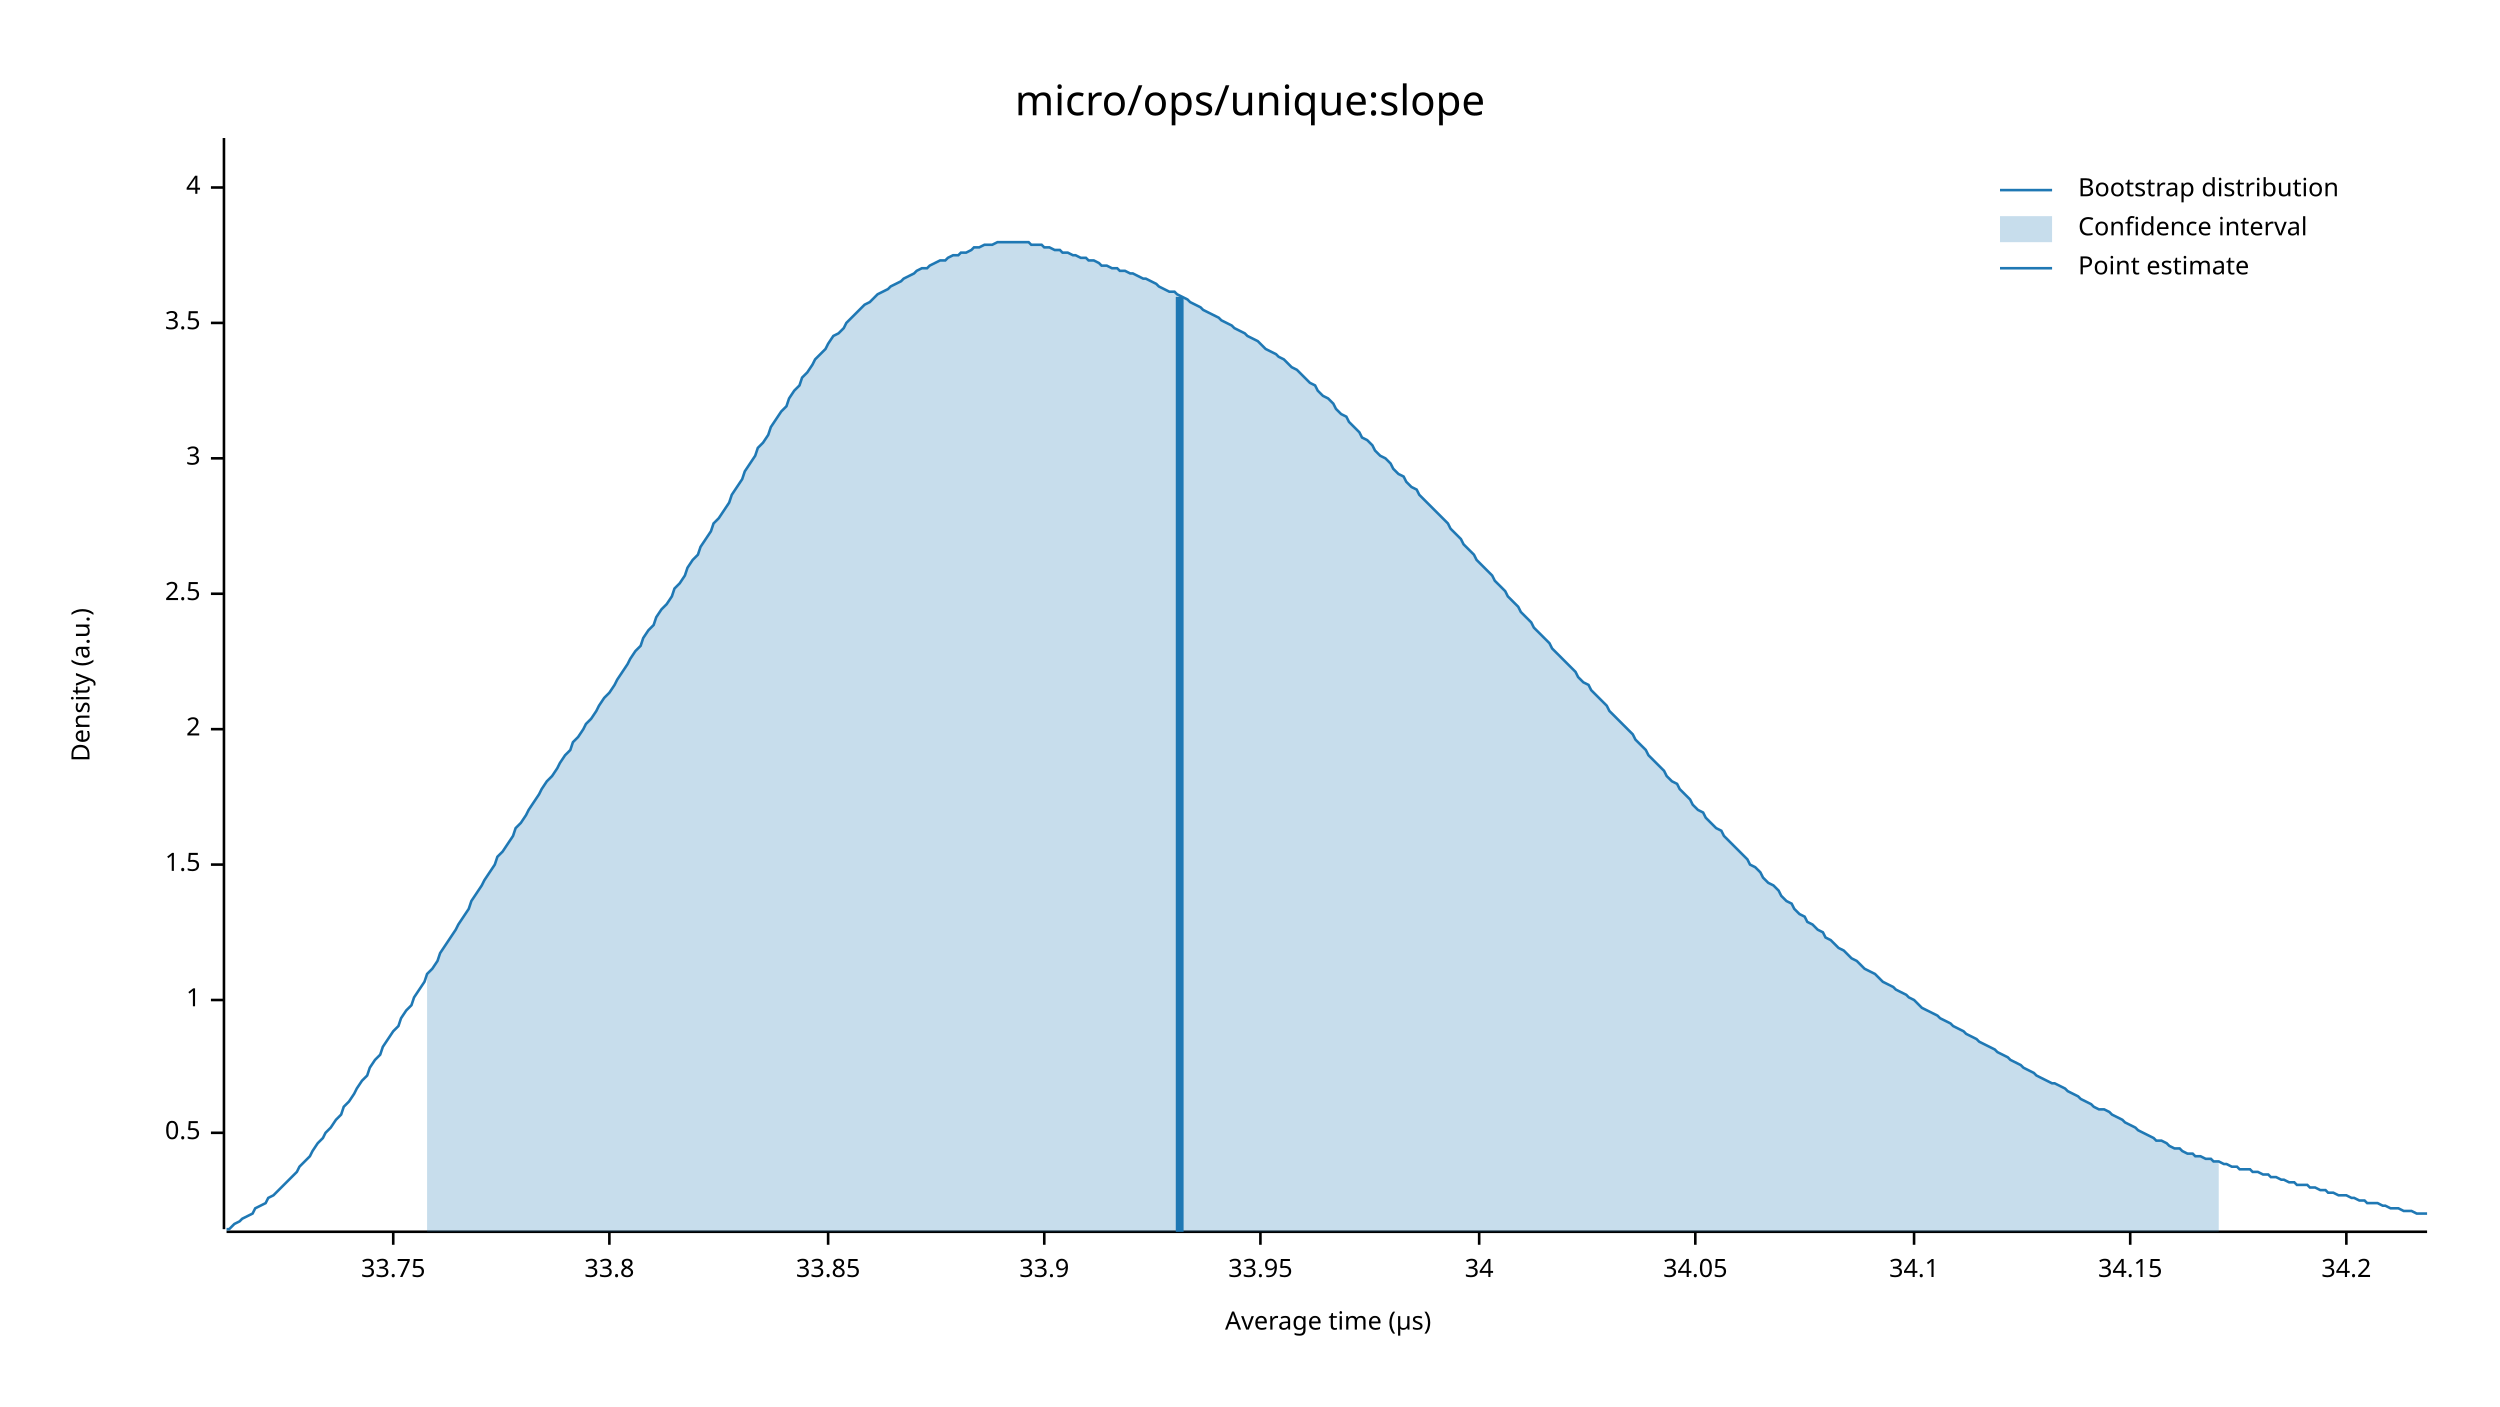
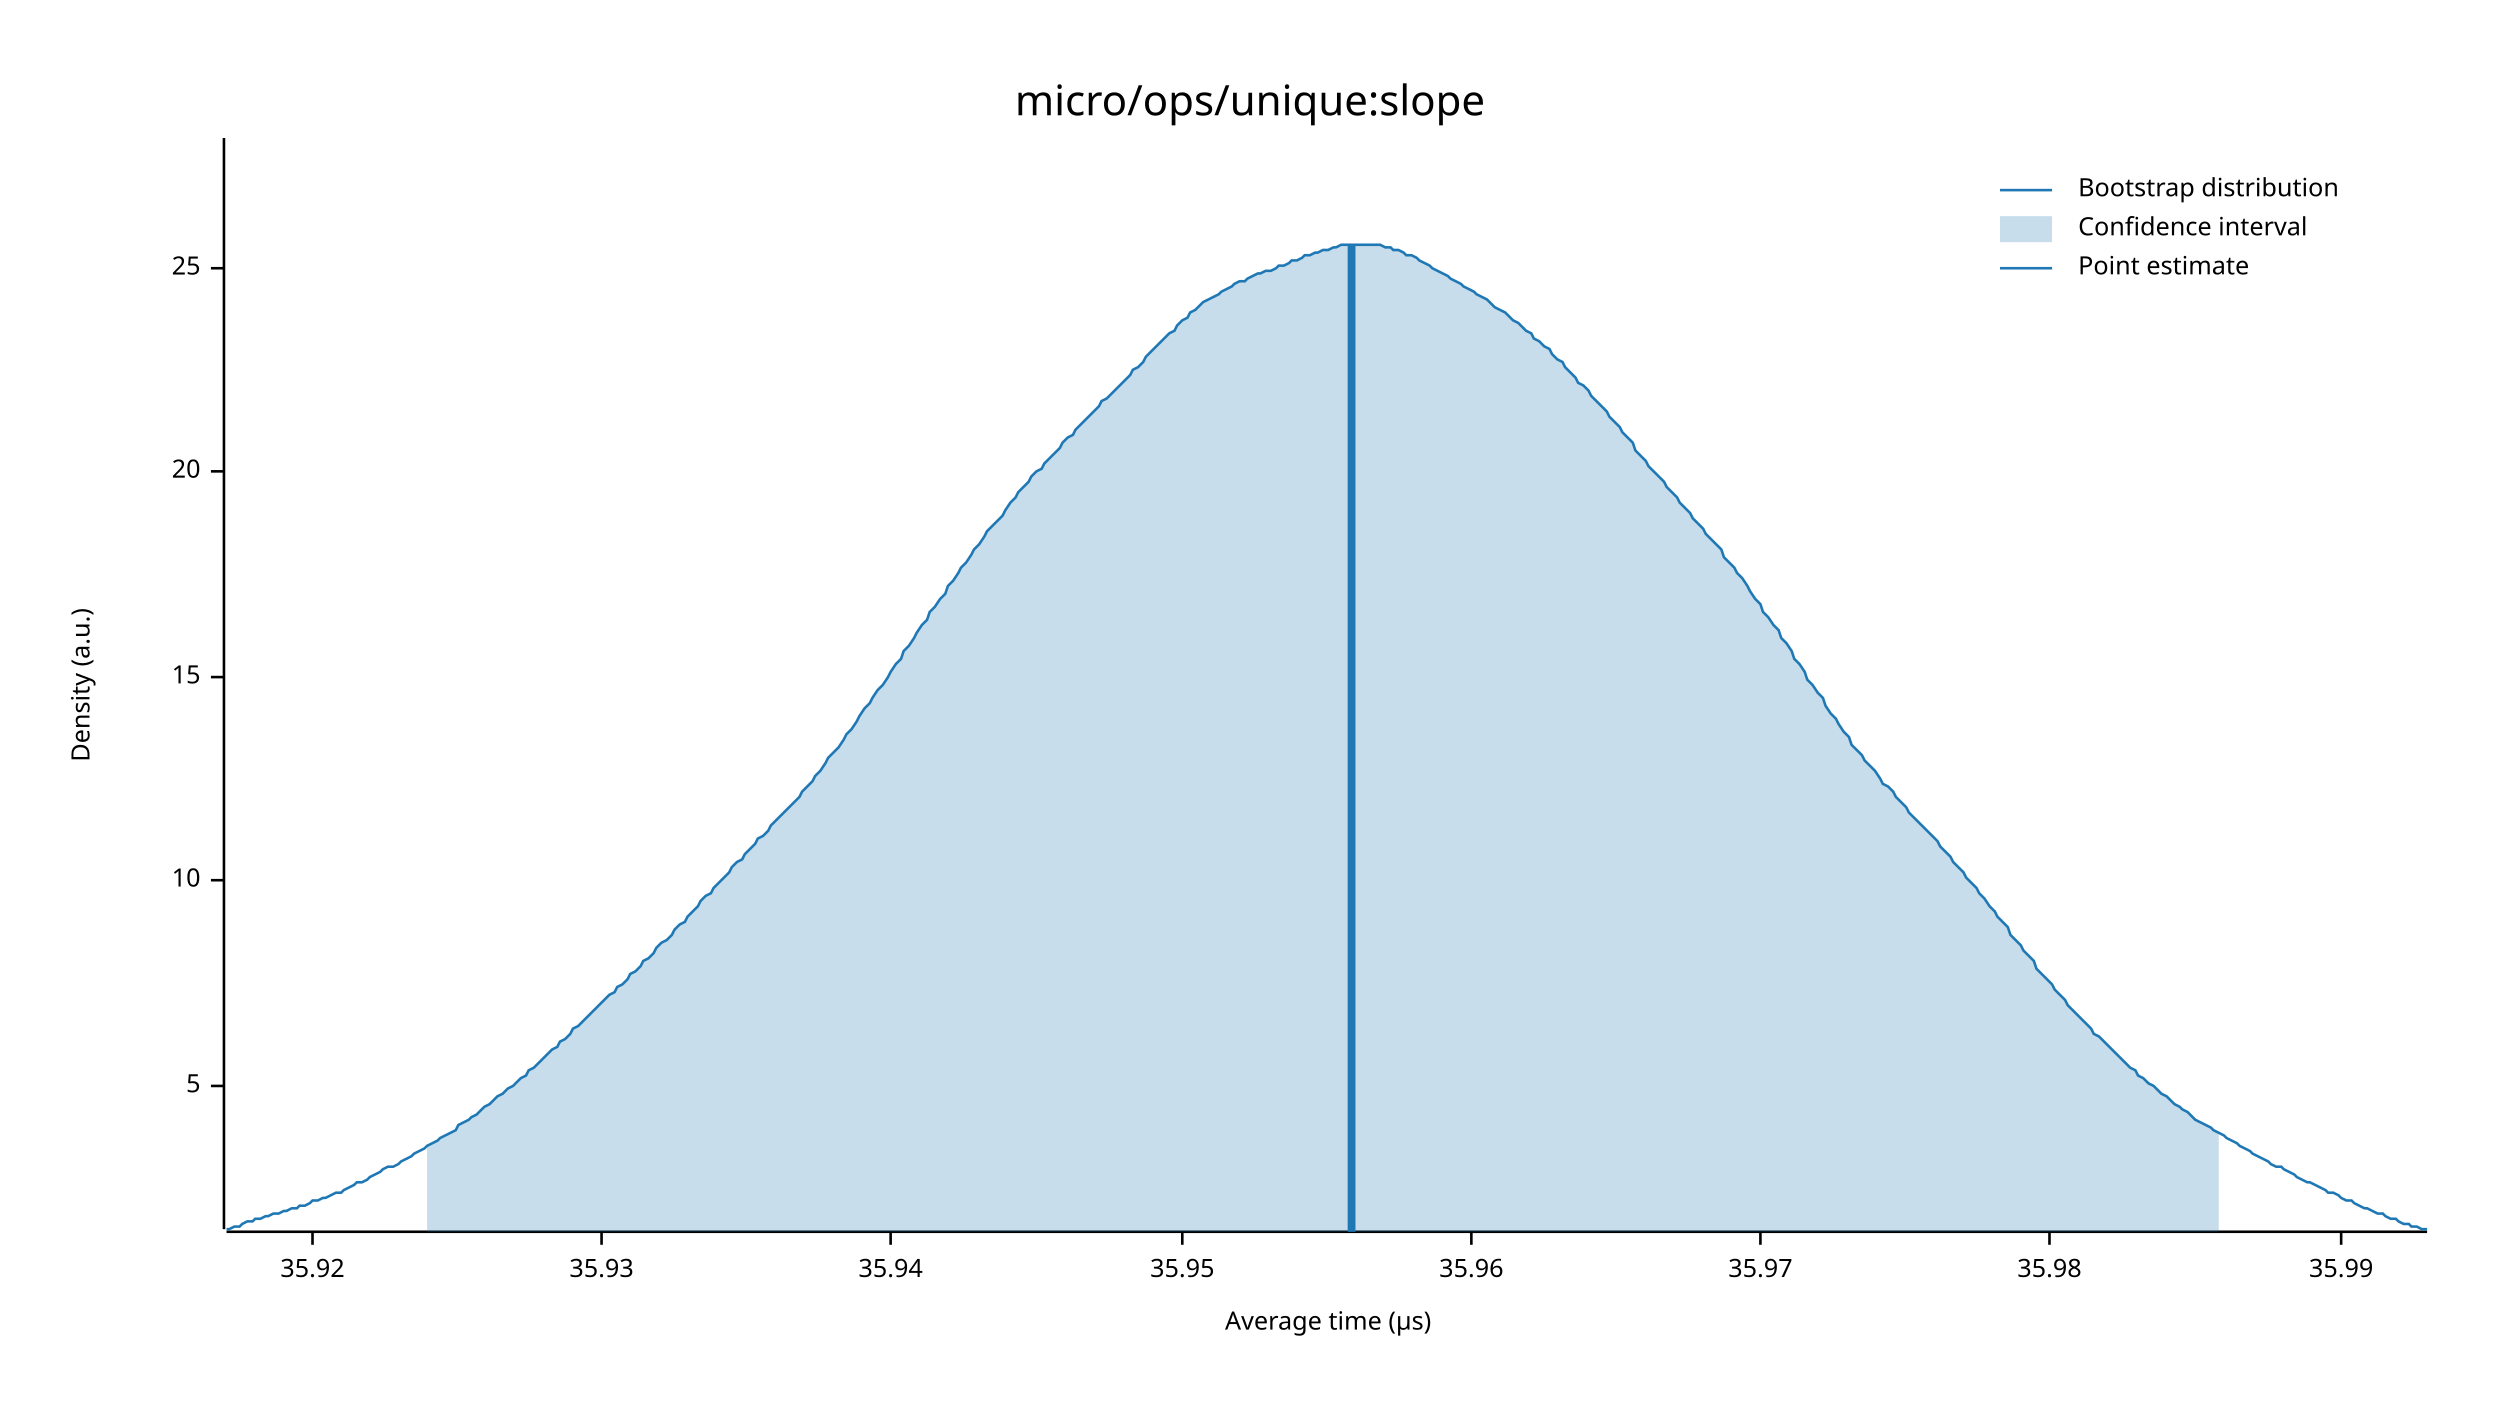
<svg xmlns="http://www.w3.org/2000/svg" width="960" height="540" viewBox="0 0 960 540">
  <text x="480" y="32" dy="0.76em" text-anchor="middle" font-family="sans-serif" font-size="16.129" opacity="1" fill="#000000">
micro/ops/unique:slope
</text>
  <text x="27" y="263" dy="0.76em" text-anchor="middle" font-family="sans-serif" font-size="9.677" opacity="1" fill="#000000" transform="rotate(270, 27, 263)">
Density (a.u.)
</text>
  <text x="510" y="513" dy="-0.5ex" text-anchor="middle" font-family="sans-serif" font-size="9.677" opacity="1" fill="#000000">
Average time (µs)
</text>
  <polyline fill="none" opacity="1" stroke="#000000" stroke-width="1" points="86,53 86,472 " />
-   <text x="77" y="435" dy="0.5ex" text-anchor="end" font-family="sans-serif" font-size="9.677" opacity="1" fill="#000000">
- 0.5
+   <text x="77" y="417" dy="0.5ex" text-anchor="end" font-family="sans-serif" font-size="9.677" opacity="1" fill="#000000">
+ 5
</text>
-   <polyline fill="none" opacity="1" stroke="#000000" stroke-width="1" points="81,435 86,435 " />
-   <text x="77" y="384" dy="0.5ex" text-anchor="end" font-family="sans-serif" font-size="9.677" opacity="1" fill="#000000">
- 1
+   <polyline fill="none" opacity="1" stroke="#000000" stroke-width="1" points="81,417 86,417 " />
+   <text x="77" y="338" dy="0.5ex" text-anchor="end" font-family="sans-serif" font-size="9.677" opacity="1" fill="#000000">
+ 10
</text>
-   <polyline fill="none" opacity="1" stroke="#000000" stroke-width="1" points="81,384 86,384 " />
-   <text x="77" y="332" dy="0.5ex" text-anchor="end" font-family="sans-serif" font-size="9.677" opacity="1" fill="#000000">
- 1.5
+   <polyline fill="none" opacity="1" stroke="#000000" stroke-width="1" points="81,338 86,338 " />
+   <text x="77" y="260" dy="0.5ex" text-anchor="end" font-family="sans-serif" font-size="9.677" opacity="1" fill="#000000">
+ 15
</text>
-   <polyline fill="none" opacity="1" stroke="#000000" stroke-width="1" points="81,332 86,332 " />
-   <text x="77" y="280" dy="0.5ex" text-anchor="end" font-family="sans-serif" font-size="9.677" opacity="1" fill="#000000">
- 2
+   <polyline fill="none" opacity="1" stroke="#000000" stroke-width="1" points="81,260 86,260 " />
+   <text x="77" y="181" dy="0.5ex" text-anchor="end" font-family="sans-serif" font-size="9.677" opacity="1" fill="#000000">
+ 20
</text>
-   <polyline fill="none" opacity="1" stroke="#000000" stroke-width="1" points="81,280 86,280 " />
-   <text x="77" y="228" dy="0.5ex" text-anchor="end" font-family="sans-serif" font-size="9.677" opacity="1" fill="#000000">
- 2.5
+   <polyline fill="none" opacity="1" stroke="#000000" stroke-width="1" points="81,181 86,181 " />
+   <text x="77" y="103" dy="0.5ex" text-anchor="end" font-family="sans-serif" font-size="9.677" opacity="1" fill="#000000">
+ 25
</text>
-   <polyline fill="none" opacity="1" stroke="#000000" stroke-width="1" points="81,228 86,228 " />
-   <text x="77" y="176" dy="0.5ex" text-anchor="end" font-family="sans-serif" font-size="9.677" opacity="1" fill="#000000">
- 3
+   <polyline fill="none" opacity="1" stroke="#000000" stroke-width="1" points="81,103 86,103 " />
+   <polyline fill="none" opacity="1" stroke="#000000" stroke-width="1" points="87,473 932,473 " />
+   <text x="120" y="483" dy="0.76em" text-anchor="middle" font-family="sans-serif" font-size="9.677" opacity="1" fill="#000000">
+ 35.92
</text>
-   <polyline fill="none" opacity="1" stroke="#000000" stroke-width="1" points="81,176 86,176 " />
-   <text x="77" y="124" dy="0.5ex" text-anchor="end" font-family="sans-serif" font-size="9.677" opacity="1" fill="#000000">
- 3.5
+   <polyline fill="none" opacity="1" stroke="#000000" stroke-width="1" points="120,473 120,478 " />
+   <text x="231" y="483" dy="0.76em" text-anchor="middle" font-family="sans-serif" font-size="9.677" opacity="1" fill="#000000">
+ 35.93
</text>
-   <polyline fill="none" opacity="1" stroke="#000000" stroke-width="1" points="81,124 86,124 " />
-   <text x="77" y="72" dy="0.5ex" text-anchor="end" font-family="sans-serif" font-size="9.677" opacity="1" fill="#000000">
- 4
+   <polyline fill="none" opacity="1" stroke="#000000" stroke-width="1" points="231,473 231,478 " />
+   <text x="342" y="483" dy="0.76em" text-anchor="middle" font-family="sans-serif" font-size="9.677" opacity="1" fill="#000000">
+ 35.94
</text>
-   <polyline fill="none" opacity="1" stroke="#000000" stroke-width="1" points="81,72 86,72 " />
-   <polyline fill="none" opacity="1" stroke="#000000" stroke-width="1" points="87,473 932,473 " />
-   <text x="151" y="483" dy="0.76em" text-anchor="middle" font-family="sans-serif" font-size="9.677" opacity="1" fill="#000000">
- 33.75
+   <polyline fill="none" opacity="1" stroke="#000000" stroke-width="1" points="342,473 342,478 " />
+   <text x="454" y="483" dy="0.76em" text-anchor="middle" font-family="sans-serif" font-size="9.677" opacity="1" fill="#000000">
+ 35.95
</text>
-   <polyline fill="none" opacity="1" stroke="#000000" stroke-width="1" points="151,473 151,478 " />
-   <text x="234" y="483" dy="0.76em" text-anchor="middle" font-family="sans-serif" font-size="9.677" opacity="1" fill="#000000">
- 33.8
+   <polyline fill="none" opacity="1" stroke="#000000" stroke-width="1" points="454,473 454,478 " />
+   <text x="565" y="483" dy="0.76em" text-anchor="middle" font-family="sans-serif" font-size="9.677" opacity="1" fill="#000000">
+ 35.96
</text>
-   <polyline fill="none" opacity="1" stroke="#000000" stroke-width="1" points="234,473 234,478 " />
-   <text x="318" y="483" dy="0.76em" text-anchor="middle" font-family="sans-serif" font-size="9.677" opacity="1" fill="#000000">
- 33.85
+   <polyline fill="none" opacity="1" stroke="#000000" stroke-width="1" points="565,473 565,478 " />
+   <text x="676" y="483" dy="0.76em" text-anchor="middle" font-family="sans-serif" font-size="9.677" opacity="1" fill="#000000">
+ 35.97
</text>
-   <polyline fill="none" opacity="1" stroke="#000000" stroke-width="1" points="318,473 318,478 " />
-   <text x="401" y="483" dy="0.76em" text-anchor="middle" font-family="sans-serif" font-size="9.677" opacity="1" fill="#000000">
- 33.9
+   <polyline fill="none" opacity="1" stroke="#000000" stroke-width="1" points="676,473 676,478 " />
+   <text x="787" y="483" dy="0.76em" text-anchor="middle" font-family="sans-serif" font-size="9.677" opacity="1" fill="#000000">
+ 35.98
</text>
-   <polyline fill="none" opacity="1" stroke="#000000" stroke-width="1" points="401,473 401,478 " />
-   <text x="484" y="483" dy="0.76em" text-anchor="middle" font-family="sans-serif" font-size="9.677" opacity="1" fill="#000000">
- 33.95
+   <polyline fill="none" opacity="1" stroke="#000000" stroke-width="1" points="787,473 787,478 " />
+   <text x="899" y="483" dy="0.76em" text-anchor="middle" font-family="sans-serif" font-size="9.677" opacity="1" fill="#000000">
+ 35.99
</text>
-   <polyline fill="none" opacity="1" stroke="#000000" stroke-width="1" points="484,473 484,478 " />
-   <text x="568" y="483" dy="0.76em" text-anchor="middle" font-family="sans-serif" font-size="9.677" opacity="1" fill="#000000">
- 34
- </text>
-   <polyline fill="none" opacity="1" stroke="#000000" stroke-width="1" points="568,473 568,478 " />
-   <text x="651" y="483" dy="0.76em" text-anchor="middle" font-family="sans-serif" font-size="9.677" opacity="1" fill="#000000">
- 34.05
- </text>
-   <polyline fill="none" opacity="1" stroke="#000000" stroke-width="1" points="651,473 651,478 " />
-   <text x="735" y="483" dy="0.76em" text-anchor="middle" font-family="sans-serif" font-size="9.677" opacity="1" fill="#000000">
- 34.1
- </text>
-   <polyline fill="none" opacity="1" stroke="#000000" stroke-width="1" points="735,473 735,478 " />
-   <text x="818" y="483" dy="0.76em" text-anchor="middle" font-family="sans-serif" font-size="9.677" opacity="1" fill="#000000">
- 34.15
- </text>
-   <polyline fill="none" opacity="1" stroke="#000000" stroke-width="1" points="818,473 818,478 " />
-   <text x="901" y="483" dy="0.76em" text-anchor="middle" font-family="sans-serif" font-size="9.677" opacity="1" fill="#000000">
- 34.2
- </text>
-   <polyline fill="none" opacity="1" stroke="#000000" stroke-width="1" points="901,473 901,478 " />
-   <polyline fill="none" opacity="1" stroke="#1F78B4" stroke-width="1" points="87,472 88,472 90,470 92,469 93,468 95,467 97,466 98,464 100,463 102,462 103,460 105,459 107,457 109,455 110,454 112,452 114,450 115,448 117,446 119,444 120,442 122,439 124,437 125,435 127,433 129,430 131,428 132,425 134,423 136,420 137,418 139,415 141,413 142,410 144,407 146,405 147,402 149,399 151,396 153,394 154,391 156,388 158,386 159,383 161,380 163,377 164,374 166,372 168,369 169,366 171,363 173,360 175,357 176,355 178,352 180,349 181,346 183,343 185,340 186,338 188,335 190,332 191,329 193,327 195,324 197,321 198,318 200,316 202,313 203,311 205,308 207,305 208,303 210,300 212,298 214,295 215,293 217,290 219,288 220,285 222,283 224,280 225,278 227,276 229,273 230,271 232,268 234,266 236,263 237,261 239,258 241,255 242,253 244,250 246,248 247,245 249,242 251,240 252,237 254,234 256,232 258,229 259,226 261,224 263,221 264,218 266,215 268,213 269,210 271,207 273,204 274,201 276,199 278,196 280,193 281,190 283,187 285,184 286,181 288,178 290,175 291,172 293,170 295,167 296,164 298,161 300,158 302,156 303,153 305,150 307,148 308,145 310,143 312,140 313,138 315,136 317,134 318,132 320,129 322,128 324,126 325,124 327,122 329,120 330,119 332,117 334,116 335,115 337,113 339,112 341,111 342,110 344,109 346,108 347,107 349,106 351,105 352,104 354,103 356,103 357,102 359,101 361,100 363,100 364,99 366,98 368,98 369,97 371,97 373,96 374,95 376,95 378,94 379,94 381,94 383,93 385,93 386,93 388,93 390,93 391,93 393,93 395,93 396,94 398,94 400,94 401,95 403,95 405,96 407,96 408,97 410,97 412,98 413,98 415,99 417,99 418,100 420,100 422,101 423,102 425,102 427,103 429,103 430,104 432,104 434,105 435,105 437,106 439,107 440,107 442,108 444,109 445,110 447,111 449,112 451,112 452,113 454,114 456,115 457,116 459,117 461,118 462,119 464,120 466,121 468,122 469,123 471,124 473,125 474,126 476,127 478,128 479,129 481,130 483,131 484,132 486,134 488,135 490,136 491,137 493,138 495,140 496,141 498,142 500,144 501,145 503,147 505,148 506,150 508,152 510,153 512,155 513,157 515,159 517,160 518,162 520,164 522,166 523,168 525,169 527,171 528,173 530,175 532,176 534,178 535,180 537,182 539,183 540,185 542,187 544,188 545,190 547,192 549,194 550,195 552,197 554,199 556,201 557,203 559,205 561,207 562,209 564,211 566,213 567,215 569,217 571,219 573,221 574,223 576,225 578,227 579,229 581,231 583,233 584,235 586,237 588,239 589,241 591,243 593,245 595,247 596,249 598,251 600,253 601,254 603,256 605,258 606,260 608,262 610,263 611,265 613,267 615,269 617,271 618,273 620,275 622,277 623,278 625,280 627,282 628,284 630,286 632,288 633,290 635,292 637,294 639,296 640,298 642,300 644,301 645,303 647,305 649,307 650,309 652,311 654,312 655,314 657,316 659,318 661,319 662,321 664,323 666,325 667,326 669,328 671,330 672,332 674,333 676,335 677,337 679,339 681,340 683,342 684,344 686,346 688,347 689,349 691,351 693,352 694,354 696,355 698,357 700,358 701,360 703,361 705,363 706,364 708,365 710,367 711,368 713,369 715,371 716,372 718,373 720,374 722,376 723,377 725,378 727,379 728,380 730,381 732,382 733,383 735,384 737,386 738,387 740,388 742,389 744,390 745,391 747,392 749,393 750,394 752,395 754,396 755,397 757,398 759,399 760,400 762,401 764,402 766,403 767,404 769,405 771,406 772,407 774,408 776,409 777,410 779,411 781,412 782,413 784,414 786,415 788,416 789,416 791,417 793,418 794,419 796,420 798,421 799,422 801,423 803,424 804,425 806,426 808,426 810,427 811,428 813,429 815,430 816,431 818,432 820,433 821,434 823,435 825,436 827,437 828,438 830,438 832,439 833,440 835,441 837,441 838,442 840,443 842,443 843,444 845,444 847,445 849,445 850,446 852,446 854,447 855,447 857,448 859,448 860,449 862,449 864,449 865,450 867,450 869,451 871,451 872,452 874,452 876,453 877,453 879,454 881,454 882,455 884,455 886,455 887,456 889,456 891,457 893,457 894,458 896,458 898,459 899,459 901,459 903,460 904,460 906,461 908,461 909,462 911,462 913,462 915,463 916,463 918,464 920,464 921,464 923,465 925,465 926,465 928,466 930,466 932,466 " />
-   <polygon opacity="0.25" fill="#1F78B4" points="164,374 166,372 168,369 169,366 171,363 173,360 175,357 176,355 178,352 180,349 181,346 183,343 185,340 186,338 188,335 190,332 191,329 193,327 195,324 197,321 198,318 200,316 202,313 203,311 205,308 207,305 208,303 210,300 212,298 214,295 215,293 217,290 219,288 220,285 222,283 224,280 225,278 227,276 229,273 230,271 232,268 234,266 236,263 237,261 239,258 241,255 242,253 244,250 246,248 247,245 249,242 251,240 252,237 254,234 256,232 258,229 259,226 261,224 263,221 264,218 266,215 268,213 269,210 271,207 273,204 274,201 276,199 278,196 280,193 281,190 283,187 285,184 286,181 288,178 290,175 291,172 293,170 295,167 296,164 298,161 300,158 302,156 303,153 305,150 307,148 308,145 310,143 312,140 313,138 315,136 317,134 318,132 320,129 322,128 324,126 325,124 327,122 329,120 330,119 332,117 334,116 335,115 337,113 339,112 341,111 342,110 344,109 346,108 347,107 349,106 351,105 352,104 354,103 356,103 357,102 359,101 361,100 363,100 364,99 366,98 368,98 369,97 371,97 373,96 374,95 376,95 378,94 379,94 381,94 383,93 385,93 386,93 388,93 390,93 391,93 393,93 395,93 396,94 398,94 400,94 401,95 403,95 405,96 407,96 408,97 410,97 412,98 413,98 415,99 417,99 418,100 420,100 422,101 423,102 425,102 427,103 429,103 430,104 432,104 434,105 435,105 437,106 439,107 440,107 442,108 444,109 445,110 447,111 449,112 451,112 452,113 454,114 456,115 457,116 459,117 461,118 462,119 464,120 466,121 468,122 469,123 471,124 473,125 474,126 476,127 478,128 479,129 481,130 483,131 484,132 486,134 488,135 490,136 491,137 493,138 495,140 496,141 498,142 500,144 501,145 503,147 505,148 506,150 508,152 510,153 512,155 513,157 515,159 517,160 518,162 520,164 522,166 523,168 525,169 527,171 528,173 530,175 532,176 534,178 535,180 537,182 539,183 540,185 542,187 544,188 545,190 547,192 549,194 550,195 552,197 554,199 556,201 557,203 559,205 561,207 562,209 564,211 566,213 567,215 569,217 571,219 573,221 574,223 576,225 578,227 579,229 581,231 583,233 584,235 586,237 588,239 589,241 591,243 593,245 595,247 596,249 598,251 600,253 601,254 603,256 605,258 606,260 608,262 610,263 611,265 613,267 615,269 617,271 618,273 620,275 622,277 623,278 625,280 627,282 628,284 630,286 632,288 633,290 635,292 637,294 639,296 640,298 642,300 644,301 645,303 647,305 649,307 650,309 652,311 654,312 655,314 657,316 659,318 661,319 662,321 664,323 666,325 667,326 669,328 671,330 672,332 674,333 676,335 677,337 679,339 681,340 683,342 684,344 686,346 688,347 689,349 691,351 693,352 694,354 696,355 698,357 700,358 701,360 703,361 705,363 706,364 708,365 710,367 711,368 713,369 715,371 716,372 718,373 720,374 722,376 723,377 725,378 727,379 728,380 730,381 732,382 733,383 735,384 737,386 738,387 740,388 742,389 744,390 745,391 747,392 749,393 750,394 752,395 754,396 755,397 757,398 759,399 760,400 762,401 764,402 766,403 767,404 769,405 771,406 772,407 774,408 776,409 777,410 779,411 781,412 782,413 784,414 786,415 788,416 789,416 791,417 793,418 794,419 796,420 798,421 799,422 801,423 803,424 804,425 806,426 808,426 810,427 811,428 813,429 815,430 816,431 818,432 820,433 821,434 823,435 825,436 827,437 828,438 830,438 832,439 833,440 835,441 837,441 838,442 840,443 842,443 843,444 845,444 847,445 849,445 850,446 852,446 852,473 164,473 " />
-   <polyline fill="none" opacity="1" stroke="#1F78B4" stroke-width="3" points="453,473 453,114 " />
+   <polyline fill="none" opacity="1" stroke="#000000" stroke-width="1" points="899,473 899,478 " />
+   <polyline fill="none" opacity="1" stroke="#1F78B4" stroke-width="1" points="87,472 88,472 90,471 92,471 93,470 95,469 97,469 98,468 100,468 102,467 103,467 105,466 107,466 109,465 110,465 112,464 114,464 115,463 117,463 119,462 120,461 122,461 124,460 125,460 127,459 129,458 131,458 132,457 134,456 136,455 137,454 139,454 141,453 142,452 144,451 146,450 147,449 149,448 151,448 153,447 154,446 156,445 158,444 159,443 161,442 163,441 164,440 166,439 168,438 169,437 171,436 173,435 175,434 176,432 178,431 180,430 181,429 183,428 185,426 186,425 188,424 190,422 191,421 193,420 195,418 197,417 198,416 200,414 202,413 203,411 205,410 207,408 208,407 210,405 212,403 214,402 215,400 217,399 219,397 220,395 222,394 224,392 225,391 227,389 229,387 230,386 232,384 234,382 236,381 237,379 239,378 241,376 242,374 244,373 246,371 247,369 249,368 251,366 252,364 254,362 256,361 258,359 259,357 261,355 263,354 264,352 266,350 268,348 269,346 271,344 273,343 274,341 276,339 278,337 280,335 281,333 283,331 285,330 286,328 288,326 290,324 291,322 293,321 295,319 296,317 298,315 300,313 302,311 303,310 305,308 307,306 308,304 310,302 312,300 313,298 315,296 317,293 318,291 320,289 322,287 324,284 325,282 327,280 329,277 330,275 332,272 334,270 335,268 337,265 339,263 341,260 342,258 344,255 346,253 347,250 349,248 351,245 352,243 354,240 356,238 357,235 359,233 361,230 363,228 364,225 366,223 368,220 369,218 371,216 373,213 374,211 376,209 378,206 379,204 381,202 383,200 385,198 386,196 388,193 390,191 391,189 393,187 395,185 396,183 398,181 400,180 401,178 403,176 405,174 407,172 408,170 410,168 412,167 413,165 415,163 417,161 418,160 420,158 422,156 423,154 425,153 427,151 429,149 430,148 432,146 434,144 435,142 437,141 439,139 440,137 442,135 444,133 445,132 447,130 449,128 451,127 452,125 454,123 456,122 457,120 459,119 461,117 462,116 464,115 466,114 468,113 469,112 471,111 473,110 474,109 476,108 478,108 479,107 481,106 483,105 484,105 486,104 488,104 490,103 491,102 493,102 495,101 496,100 498,100 500,99 501,98 503,98 505,97 506,97 508,96 510,96 512,95 513,95 515,94 517,94 518,94 520,94 522,94 523,94 525,94 527,94 528,94 530,94 532,95 534,95 535,96 537,96 539,97 540,98 542,98 544,99 545,100 547,101 549,102 550,103 552,104 554,105 556,106 557,107 559,108 561,109 562,110 564,111 566,112 567,113 569,114 571,115 573,117 574,118 576,119 578,120 579,121 581,123 583,124 584,125 586,127 588,128 589,130 591,131 593,133 595,134 596,136 598,138 600,139 601,141 603,143 605,145 606,147 608,148 610,150 611,152 613,154 615,156 617,158 618,160 620,162 622,164 623,166 625,168 627,170 628,173 630,175 632,177 633,179 635,181 637,183 639,185 640,187 642,189 644,191 645,193 647,195 649,197 650,199 652,201 654,203 655,205 657,207 659,209 661,211 662,214 664,216 666,218 667,220 669,222 671,225 672,227 674,230 676,232 677,235 679,237 681,240 683,242 684,245 686,247 688,250 689,253 691,255 693,258 694,261 696,263 698,266 700,268 701,271 703,274 705,276 706,278 708,281 710,283 711,286 713,288 715,290 716,292 718,294 720,296 722,299 723,301 725,302 727,304 728,306 730,308 732,310 733,312 735,314 737,316 738,317 740,319 742,321 744,323 745,325 747,327 749,329 750,331 752,333 754,335 755,337 757,339 759,341 760,343 762,345 764,348 766,350 767,352 769,354 771,356 772,359 774,361 776,363 777,365 779,367 781,369 782,372 784,374 786,376 788,378 789,380 791,382 793,384 794,386 796,388 798,390 799,391 801,393 803,395 804,397 806,398 808,400 810,402 811,403 813,405 815,407 816,408 818,410 820,411 821,413 823,414 825,416 827,417 828,418 830,420 832,421 833,422 835,424 837,425 838,426 840,427 842,429 843,430 845,431 847,432 849,433 850,434 852,435 854,436 855,437 857,438 859,439 860,440 862,441 864,442 865,443 867,444 869,445 871,446 872,447 874,448 876,448 877,449 879,450 881,451 882,452 884,453 886,454 887,454 889,455 891,456 893,457 894,458 896,458 898,459 899,460 901,461 903,461 904,462 906,463 908,464 909,464 911,465 913,466 915,466 916,467 918,468 920,468 921,469 923,470 925,470 926,471 928,471 930,472 932,472 " />
+   <polygon opacity="0.25" fill="#1F78B4" points="164,440 166,439 168,438 169,437 171,436 173,435 175,434 176,432 178,431 180,430 181,429 183,428 185,426 186,425 188,424 190,422 191,421 193,420 195,418 197,417 198,416 200,414 202,413 203,411 205,410 207,408 208,407 210,405 212,403 214,402 215,400 217,399 219,397 220,395 222,394 224,392 225,391 227,389 229,387 230,386 232,384 234,382 236,381 237,379 239,378 241,376 242,374 244,373 246,371 247,369 249,368 251,366 252,364 254,362 256,361 258,359 259,357 261,355 263,354 264,352 266,350 268,348 269,346 271,344 273,343 274,341 276,339 278,337 280,335 281,333 283,331 285,330 286,328 288,326 290,324 291,322 293,321 295,319 296,317 298,315 300,313 302,311 303,310 305,308 307,306 308,304 310,302 312,300 313,298 315,296 317,293 318,291 320,289 322,287 324,284 325,282 327,280 329,277 330,275 332,272 334,270 335,268 337,265 339,263 341,260 342,258 344,255 346,253 347,250 349,248 351,245 352,243 354,240 356,238 357,235 359,233 361,230 363,228 364,225 366,223 368,220 369,218 371,216 373,213 374,211 376,209 378,206 379,204 381,202 383,200 385,198 386,196 388,193 390,191 391,189 393,187 395,185 396,183 398,181 400,180 401,178 403,176 405,174 407,172 408,170 410,168 412,167 413,165 415,163 417,161 418,160 420,158 422,156 423,154 425,153 427,151 429,149 430,148 432,146 434,144 435,142 437,141 439,139 440,137 442,135 444,133 445,132 447,130 449,128 451,127 452,125 454,123 456,122 457,120 459,119 461,117 462,116 464,115 466,114 468,113 469,112 471,111 473,110 474,109 476,108 478,108 479,107 481,106 483,105 484,105 486,104 488,104 490,103 491,102 493,102 495,101 496,100 498,100 500,99 501,98 503,98 505,97 506,97 508,96 510,96 512,95 513,95 515,94 517,94 518,94 520,94 522,94 523,94 525,94 527,94 528,94 530,94 532,95 534,95 535,96 537,96 539,97 540,98 542,98 544,99 545,100 547,101 549,102 550,103 552,104 554,105 556,106 557,107 559,108 561,109 562,110 564,111 566,112 567,113 569,114 571,115 573,117 574,118 576,119 578,120 579,121 581,123 583,124 584,125 586,127 588,128 589,130 591,131 593,133 595,134 596,136 598,138 600,139 601,141 603,143 605,145 606,147 608,148 610,150 611,152 613,154 615,156 617,158 618,160 620,162 622,164 623,166 625,168 627,170 628,173 630,175 632,177 633,179 635,181 637,183 639,185 640,187 642,189 644,191 645,193 647,195 649,197 650,199 652,201 654,203 655,205 657,207 659,209 661,211 662,214 664,216 666,218 667,220 669,222 671,225 672,227 674,230 676,232 677,235 679,237 681,240 683,242 684,245 686,247 688,250 689,253 691,255 693,258 694,261 696,263 698,266 700,268 701,271 703,274 705,276 706,278 708,281 710,283 711,286 713,288 715,290 716,292 718,294 720,296 722,299 723,301 725,302 727,304 728,306 730,308 732,310 733,312 735,314 737,316 738,317 740,319 742,321 744,323 745,325 747,327 749,329 750,331 752,333 754,335 755,337 757,339 759,341 760,343 762,345 764,348 766,350 767,352 769,354 771,356 772,359 774,361 776,363 777,365 779,367 781,369 782,372 784,374 786,376 788,378 789,380 791,382 793,384 794,386 796,388 798,390 799,391 801,393 803,395 804,397 806,398 808,400 810,402 811,403 813,405 815,407 816,408 818,410 820,411 821,413 823,414 825,416 827,417 828,418 830,420 832,421 833,422 835,424 837,425 838,426 840,427 842,429 843,430 845,431 847,432 849,433 850,434 852,435 852,473 164,473 " />
+   <polyline fill="none" opacity="1" stroke="#1F78B4" stroke-width="3" points="519,473 519,94 " />
  <text x="798" y="68" dy="0.76em" text-anchor="start" font-family="sans-serif" font-size="9.677" opacity="1" fill="#000000">
Bootstrap distribution
</text>
  <text x="798" y="83" dy="0.76em" text-anchor="start" font-family="sans-serif" font-size="9.677" opacity="1" fill="#000000">
Confidence interval
</text>
  <text x="798" y="98" dy="0.76em" text-anchor="start" font-family="sans-serif" font-size="9.677" opacity="1" fill="#000000">
Point estimate
</text>
  <polyline fill="none" opacity="1" stroke="#1F78B4" stroke-width="1" points="768,73 788,73 " />
  <rect x="768" y="83" width="20" height="10" opacity="0.25" fill="#1F78B4" stroke="none" />
  <polyline fill="none" opacity="1" stroke="#1F78B4" stroke-width="1" points="768,103 788,103 " />
</svg>
